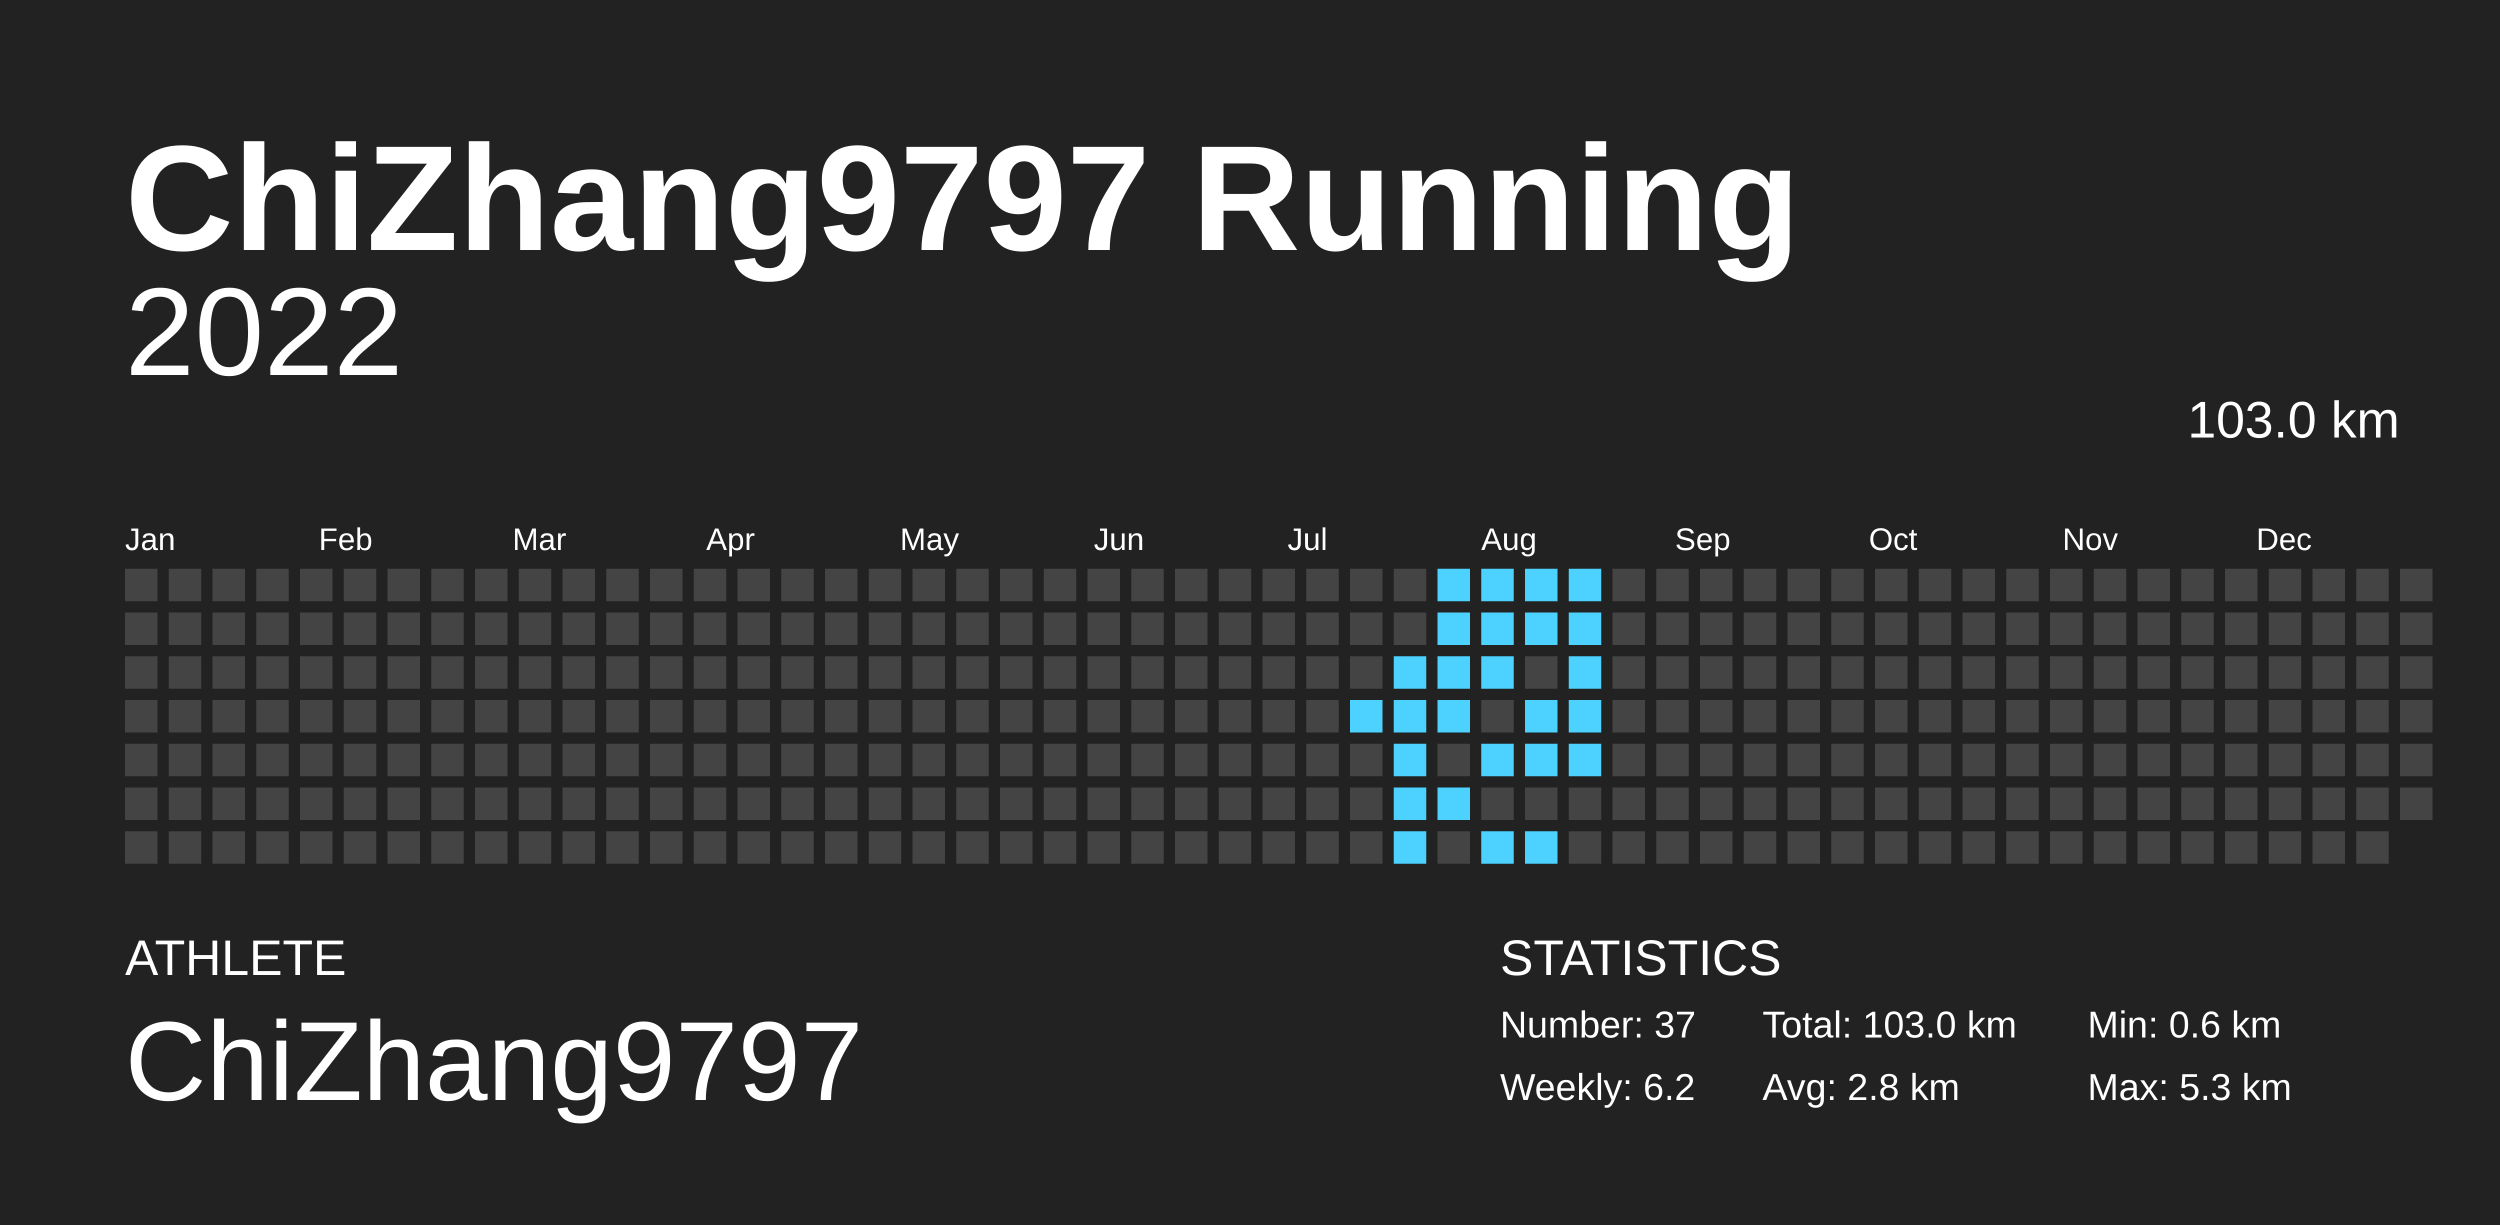
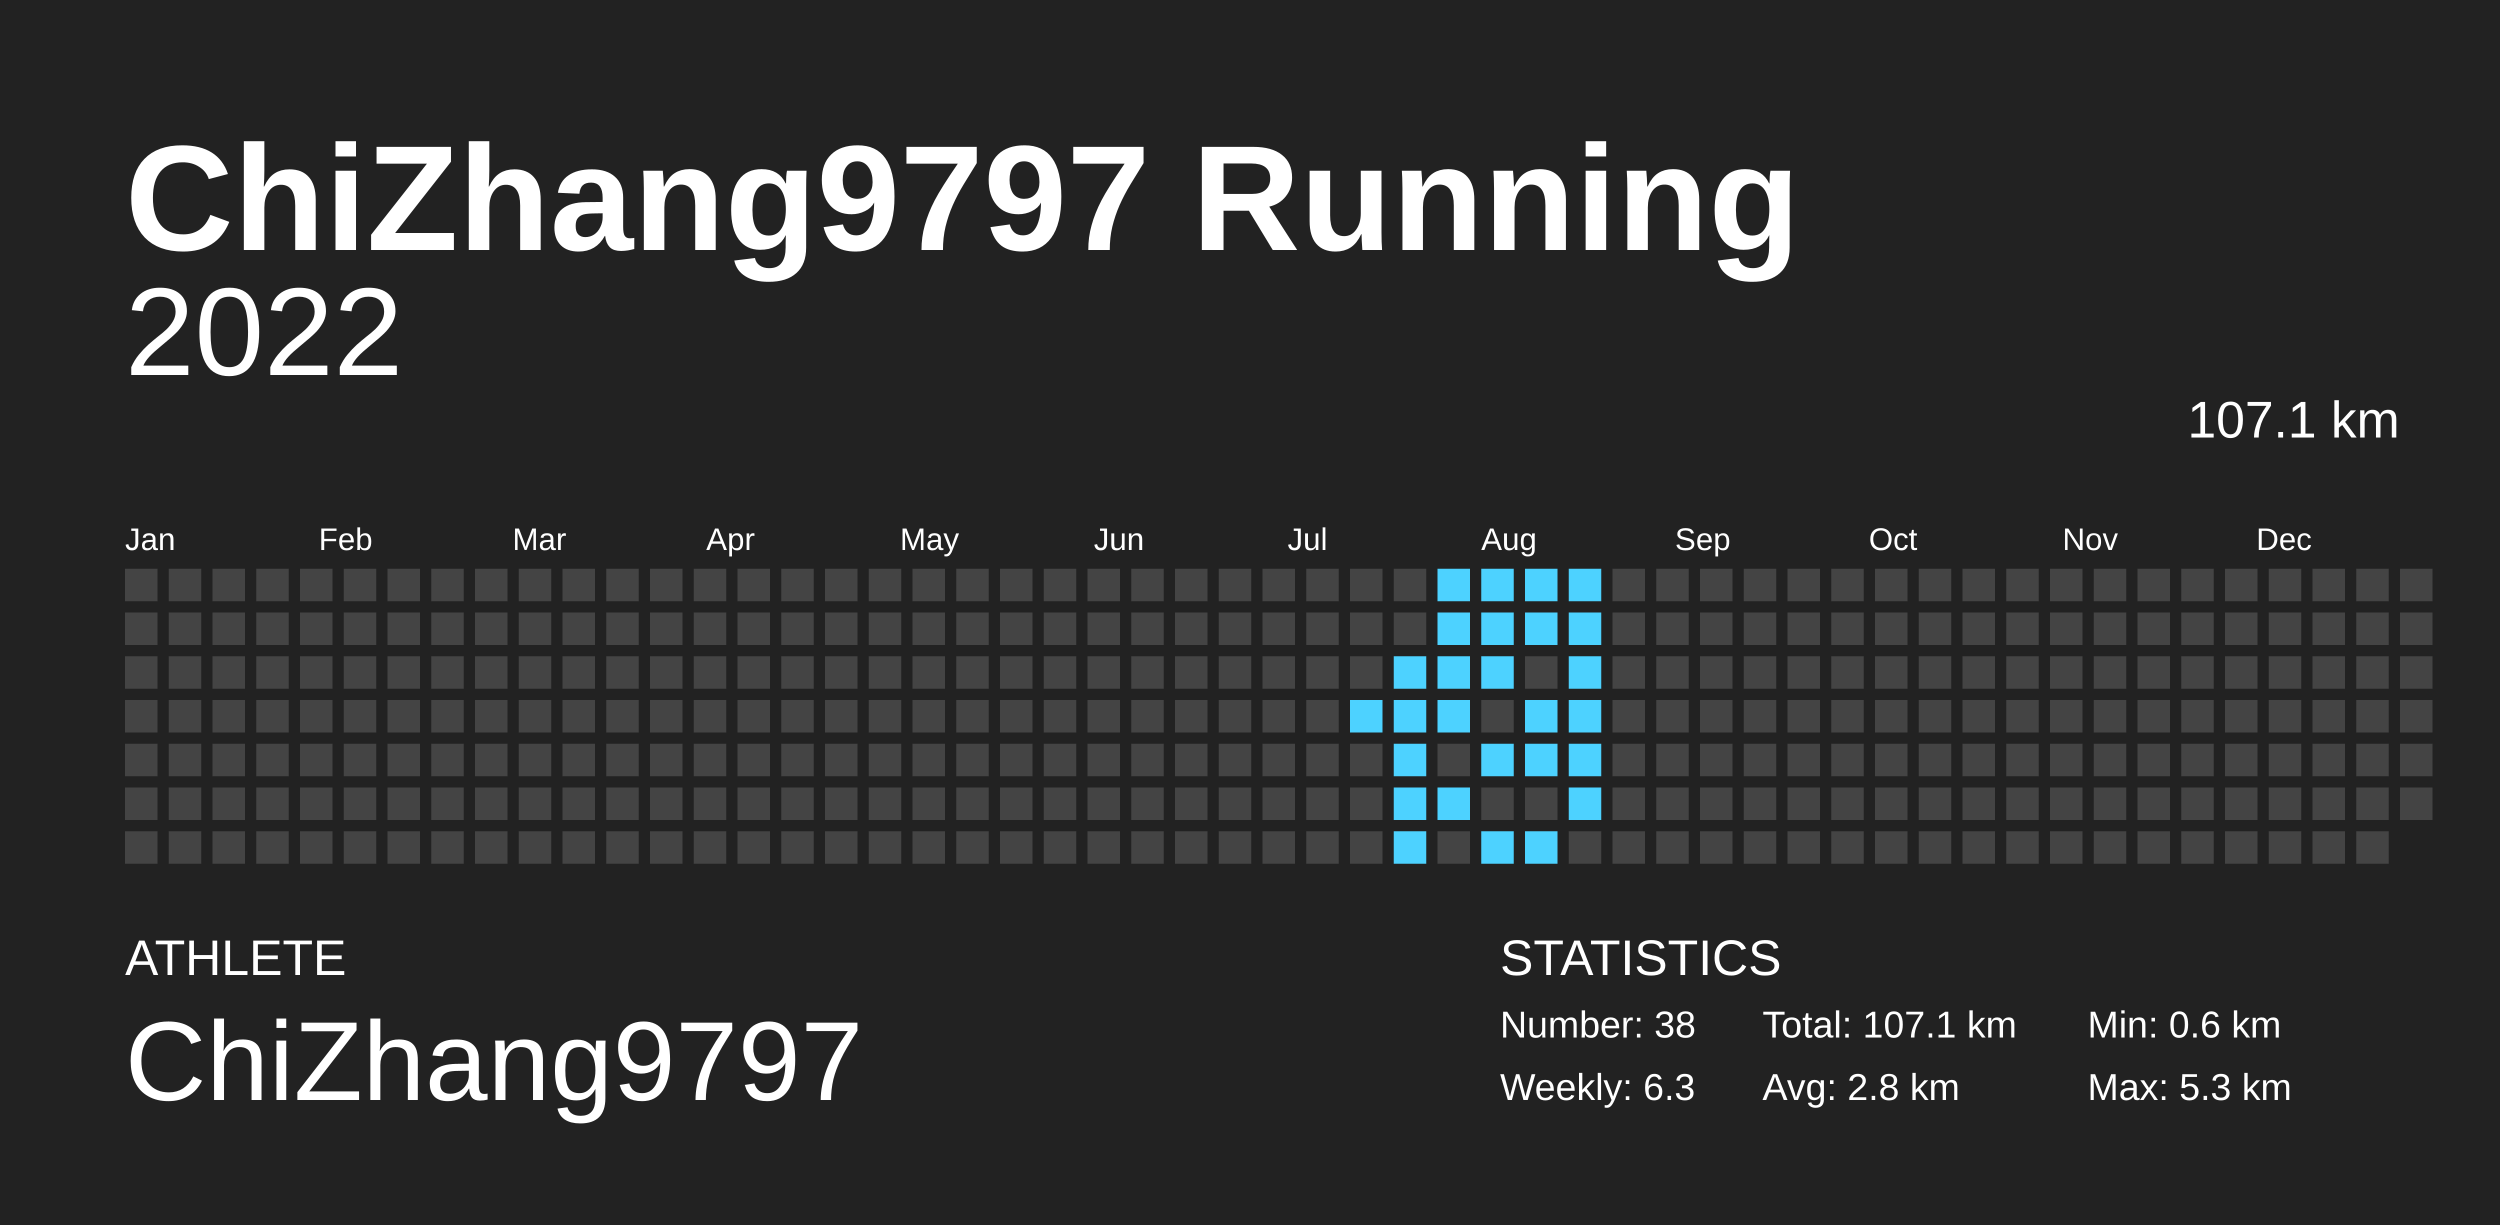
<svg xmlns="http://www.w3.org/2000/svg" baseProfile="full" height="98mm" version="1.1" viewBox="0,0,200,98" width="200mm">
  <defs />
  <rect fill="#222222" height="98" width="200" x="0" y="0" />
  <text fill="#FFFFFF" style="font-size:12px; font-family:Arial; font-weight:bold;" x="10" y="20">ChiZhang9797 Running</text>
  <text fill="#FFFFFF" style="font-size:4px; font-family:Arial" x="10" y="78">ATHLETE</text>
  <text fill="#FFFFFF" style="font-size:9px; font-family:Arial" x="10" y="88">ChiZhang9797</text>
  <text fill="#FFFFFF" style="font-size:4px; font-family:Arial" x="120" y="78">STATISTICS</text>
-   <text fill="#FFFFFF" style="font-size:3px; font-family:Arial" x="120" y="83">Number: 37</text>
-   <text fill="#FFFFFF" style="font-size:3px; font-family:Arial" x="120" y="88">Weekly: 6.2</text>
-   <text fill="#FFFFFF" style="font-size:3px; font-family:Arial" x="141" y="83">Total: 103.0 km</text>
+   <text fill="#FFFFFF" style="font-size:3px; font-family:Arial" x="120" y="83">Number: 38</text>
+   <text fill="#FFFFFF" style="font-size:3px; font-family:Arial" x="120" y="88">Weekly: 6.3</text>
+   <text fill="#FFFFFF" style="font-size:3px; font-family:Arial" x="141" y="83">Total: 107.1 km</text>
  <text fill="#FFFFFF" style="font-size:3px; font-family:Arial" x="141" y="88">Avg: 2.8 km</text>
  <text fill="#FFFFFF" style="font-size:3px; font-family:Arial" x="167" y="83">Min: 0.6 km</text>
  <text fill="#FFFFFF" style="font-size:3px; font-family:Arial" x="167" y="88">Max: 5.3 km</text>
  <text alignment-baseline="hanging" fill="#FFFFFF" style="font-size:10.0px; font-family:Arial;" x="10" y="30">2022</text>
-   <text alignment-baseline="hanging" fill="#FFFFFF" style="font-size:4.125px; font-family:Arial;" x="175" y="35">103.0 km</text>
+   <text alignment-baseline="hanging" fill="#FFFFFF" style="font-size:4.125px; font-family:Arial;" x="175" y="35">107.1 km</text>
  <text fill="#FFFFFF" style="font-size:2.5px; font-family:Arial" x="10.0" y="44">Jan</text>
  <text fill="#FFFFFF" style="font-size:2.5px; font-family:Arial" x="25.5" y="44">Feb</text>
  <text fill="#FFFFFF" style="font-size:2.5px; font-family:Arial" x="41.0" y="44">Mar</text>
  <text fill="#FFFFFF" style="font-size:2.5px; font-family:Arial" x="56.5" y="44">Apr</text>
  <text fill="#FFFFFF" style="font-size:2.5px; font-family:Arial" x="72.0" y="44">May</text>
  <text fill="#FFFFFF" style="font-size:2.5px; font-family:Arial" x="87.5" y="44">Jun</text>
  <text fill="#FFFFFF" style="font-size:2.5px; font-family:Arial" x="103.0" y="44">Jul</text>
  <text fill="#FFFFFF" style="font-size:2.5px; font-family:Arial" x="118.5" y="44">Aug</text>
  <text fill="#FFFFFF" style="font-size:2.5px; font-family:Arial" x="134.0" y="44">Sep</text>
  <text fill="#FFFFFF" style="font-size:2.5px; font-family:Arial" x="149.5" y="44">Oct</text>
  <text fill="#FFFFFF" style="font-size:2.5px; font-family:Arial" x="165.0" y="44">Nov</text>
  <text fill="#FFFFFF" style="font-size:2.5px; font-family:Arial" x="180.5" y="44">Dec</text>
  <rect fill="#444444" height="2.6" width="2.6" x="10.0" y="45.5" />
  <rect fill="#444444" height="2.6" width="2.6" x="10.0" y="49.0" />
  <rect fill="#444444" height="2.6" width="2.6" x="10.0" y="52.5" />
  <rect fill="#444444" height="2.6" width="2.6" x="10.0" y="56.0" />
  <rect fill="#444444" height="2.6" width="2.6" x="10.0" y="59.5" />
  <rect fill="#444444" height="2.6" width="2.6" x="10.0" y="63.0" />
  <rect fill="#444444" height="2.6" width="2.6" x="10.0" y="66.5" />
  <rect fill="#444444" height="2.6" width="2.6" x="13.5" y="45.5" />
  <rect fill="#444444" height="2.6" width="2.6" x="13.5" y="49.0" />
  <rect fill="#444444" height="2.6" width="2.6" x="13.5" y="52.5" />
  <rect fill="#444444" height="2.6" width="2.6" x="13.5" y="56.0" />
  <rect fill="#444444" height="2.6" width="2.6" x="13.5" y="59.5" />
  <rect fill="#444444" height="2.6" width="2.6" x="13.5" y="63.0" />
  <rect fill="#444444" height="2.6" width="2.6" x="13.5" y="66.5" />
  <rect fill="#444444" height="2.6" width="2.6" x="17.0" y="45.5" />
  <rect fill="#444444" height="2.6" width="2.6" x="17.0" y="49.0" />
  <rect fill="#444444" height="2.6" width="2.6" x="17.0" y="52.5" />
  <rect fill="#444444" height="2.6" width="2.6" x="17.0" y="56.0" />
  <rect fill="#444444" height="2.6" width="2.6" x="17.0" y="59.5" />
  <rect fill="#444444" height="2.6" width="2.6" x="17.0" y="63.0" />
  <rect fill="#444444" height="2.6" width="2.6" x="17.0" y="66.5" />
  <rect fill="#444444" height="2.6" width="2.6" x="20.5" y="45.5" />
  <rect fill="#444444" height="2.6" width="2.6" x="20.5" y="49.0" />
  <rect fill="#444444" height="2.6" width="2.6" x="20.5" y="52.5" />
  <rect fill="#444444" height="2.6" width="2.6" x="20.5" y="56.0" />
  <rect fill="#444444" height="2.6" width="2.6" x="20.5" y="59.5" />
  <rect fill="#444444" height="2.6" width="2.6" x="20.5" y="63.0" />
  <rect fill="#444444" height="2.6" width="2.6" x="20.5" y="66.5" />
  <rect fill="#444444" height="2.6" width="2.6" x="24.0" y="45.5" />
  <rect fill="#444444" height="2.6" width="2.6" x="24.0" y="49.0" />
  <rect fill="#444444" height="2.6" width="2.6" x="24.0" y="52.5" />
  <rect fill="#444444" height="2.6" width="2.6" x="24.0" y="56.0" />
  <rect fill="#444444" height="2.6" width="2.6" x="24.0" y="59.5" />
  <rect fill="#444444" height="2.6" width="2.6" x="24.0" y="63.0" />
  <rect fill="#444444" height="2.6" width="2.6" x="24.0" y="66.5" />
  <rect fill="#444444" height="2.6" width="2.6" x="27.5" y="45.5" />
  <rect fill="#444444" height="2.6" width="2.6" x="27.5" y="49.0" />
  <rect fill="#444444" height="2.6" width="2.6" x="27.5" y="52.5" />
  <rect fill="#444444" height="2.6" width="2.6" x="27.5" y="56.0" />
  <rect fill="#444444" height="2.6" width="2.6" x="27.5" y="59.5" />
  <rect fill="#444444" height="2.6" width="2.6" x="27.5" y="63.0" />
  <rect fill="#444444" height="2.6" width="2.6" x="27.5" y="66.5" />
  <rect fill="#444444" height="2.6" width="2.6" x="31.0" y="45.5" />
  <rect fill="#444444" height="2.6" width="2.6" x="31.0" y="49.0" />
  <rect fill="#444444" height="2.6" width="2.6" x="31.0" y="52.5" />
  <rect fill="#444444" height="2.6" width="2.6" x="31.0" y="56.0" />
  <rect fill="#444444" height="2.6" width="2.6" x="31.0" y="59.5" />
  <rect fill="#444444" height="2.6" width="2.6" x="31.0" y="63.0" />
  <rect fill="#444444" height="2.6" width="2.6" x="31.0" y="66.5" />
  <rect fill="#444444" height="2.6" width="2.6" x="34.5" y="45.5" />
  <rect fill="#444444" height="2.6" width="2.6" x="34.5" y="49.0" />
  <rect fill="#444444" height="2.6" width="2.6" x="34.5" y="52.5" />
  <rect fill="#444444" height="2.6" width="2.6" x="34.5" y="56.0" />
  <rect fill="#444444" height="2.6" width="2.6" x="34.5" y="59.5" />
  <rect fill="#444444" height="2.6" width="2.6" x="34.5" y="63.0" />
  <rect fill="#444444" height="2.6" width="2.6" x="34.5" y="66.5" />
  <rect fill="#444444" height="2.6" width="2.6" x="38.0" y="45.5" />
  <rect fill="#444444" height="2.6" width="2.6" x="38.0" y="49.0" />
  <rect fill="#444444" height="2.6" width="2.6" x="38.0" y="52.5" />
  <rect fill="#444444" height="2.6" width="2.6" x="38.0" y="56.0" />
  <rect fill="#444444" height="2.6" width="2.6" x="38.0" y="59.5" />
  <rect fill="#444444" height="2.6" width="2.6" x="38.0" y="63.0" />
  <rect fill="#444444" height="2.6" width="2.6" x="38.0" y="66.5" />
  <rect fill="#444444" height="2.6" width="2.6" x="41.5" y="45.5" />
  <rect fill="#444444" height="2.6" width="2.6" x="41.5" y="49.0" />
  <rect fill="#444444" height="2.6" width="2.6" x="41.5" y="52.5" />
  <rect fill="#444444" height="2.6" width="2.6" x="41.5" y="56.0" />
  <rect fill="#444444" height="2.6" width="2.6" x="41.5" y="59.5" />
  <rect fill="#444444" height="2.6" width="2.6" x="41.5" y="63.0" />
  <rect fill="#444444" height="2.6" width="2.6" x="41.5" y="66.5" />
  <rect fill="#444444" height="2.6" width="2.6" x="45.0" y="45.5" />
  <rect fill="#444444" height="2.6" width="2.6" x="45.0" y="49.0" />
  <rect fill="#444444" height="2.6" width="2.6" x="45.0" y="52.5" />
  <rect fill="#444444" height="2.6" width="2.6" x="45.0" y="56.0" />
  <rect fill="#444444" height="2.6" width="2.6" x="45.0" y="59.5" />
  <rect fill="#444444" height="2.6" width="2.6" x="45.0" y="63.0" />
  <rect fill="#444444" height="2.6" width="2.6" x="45.0" y="66.5" />
  <rect fill="#444444" height="2.6" width="2.6" x="48.5" y="45.5" />
  <rect fill="#444444" height="2.6" width="2.6" x="48.5" y="49.0" />
  <rect fill="#444444" height="2.6" width="2.6" x="48.5" y="52.5" />
  <rect fill="#444444" height="2.6" width="2.6" x="48.5" y="56.0" />
  <rect fill="#444444" height="2.6" width="2.6" x="48.5" y="59.5" />
  <rect fill="#444444" height="2.6" width="2.6" x="48.5" y="63.0" />
  <rect fill="#444444" height="2.6" width="2.6" x="48.5" y="66.5" />
  <rect fill="#444444" height="2.6" width="2.6" x="52.0" y="45.5" />
  <rect fill="#444444" height="2.6" width="2.6" x="52.0" y="49.0" />
  <rect fill="#444444" height="2.6" width="2.6" x="52.0" y="52.5" />
  <rect fill="#444444" height="2.6" width="2.6" x="52.0" y="56.0" />
  <rect fill="#444444" height="2.6" width="2.6" x="52.0" y="59.5" />
  <rect fill="#444444" height="2.6" width="2.6" x="52.0" y="63.0" />
  <rect fill="#444444" height="2.6" width="2.6" x="52.0" y="66.5" />
  <rect fill="#444444" height="2.6" width="2.6" x="55.5" y="45.5" />
  <rect fill="#444444" height="2.6" width="2.6" x="55.5" y="49.0" />
  <rect fill="#444444" height="2.6" width="2.6" x="55.5" y="52.5" />
  <rect fill="#444444" height="2.6" width="2.6" x="55.5" y="56.0" />
  <rect fill="#444444" height="2.6" width="2.6" x="55.5" y="59.5" />
  <rect fill="#444444" height="2.6" width="2.6" x="55.5" y="63.0" />
  <rect fill="#444444" height="2.6" width="2.6" x="55.5" y="66.5" />
  <rect fill="#444444" height="2.6" width="2.6" x="59.0" y="45.5" />
  <rect fill="#444444" height="2.6" width="2.6" x="59.0" y="49.0" />
  <rect fill="#444444" height="2.6" width="2.6" x="59.0" y="52.5" />
  <rect fill="#444444" height="2.6" width="2.6" x="59.0" y="56.0" />
  <rect fill="#444444" height="2.6" width="2.6" x="59.0" y="59.5" />
  <rect fill="#444444" height="2.6" width="2.6" x="59.0" y="63.0" />
  <rect fill="#444444" height="2.6" width="2.6" x="59.0" y="66.5" />
  <rect fill="#444444" height="2.6" width="2.6" x="62.5" y="45.5" />
  <rect fill="#444444" height="2.6" width="2.6" x="62.5" y="49.0" />
  <rect fill="#444444" height="2.6" width="2.6" x="62.5" y="52.5" />
  <rect fill="#444444" height="2.6" width="2.6" x="62.5" y="56.0" />
  <rect fill="#444444" height="2.6" width="2.6" x="62.5" y="59.5" />
  <rect fill="#444444" height="2.6" width="2.6" x="62.5" y="63.0" />
  <rect fill="#444444" height="2.6" width="2.6" x="62.5" y="66.5" />
  <rect fill="#444444" height="2.6" width="2.6" x="66.0" y="45.5" />
  <rect fill="#444444" height="2.6" width="2.6" x="66.0" y="49.0" />
  <rect fill="#444444" height="2.6" width="2.6" x="66.0" y="52.5" />
  <rect fill="#444444" height="2.6" width="2.6" x="66.0" y="56.0" />
  <rect fill="#444444" height="2.6" width="2.6" x="66.0" y="59.5" />
  <rect fill="#444444" height="2.6" width="2.6" x="66.0" y="63.0" />
  <rect fill="#444444" height="2.6" width="2.6" x="66.0" y="66.5" />
  <rect fill="#444444" height="2.6" width="2.6" x="69.5" y="45.5" />
  <rect fill="#444444" height="2.6" width="2.6" x="69.5" y="49.0" />
  <rect fill="#444444" height="2.6" width="2.6" x="69.5" y="52.5" />
  <rect fill="#444444" height="2.6" width="2.6" x="69.5" y="56.0" />
  <rect fill="#444444" height="2.6" width="2.6" x="69.5" y="59.5" />
  <rect fill="#444444" height="2.6" width="2.6" x="69.5" y="63.0" />
  <rect fill="#444444" height="2.6" width="2.6" x="69.5" y="66.5" />
  <rect fill="#444444" height="2.6" width="2.6" x="73.0" y="45.5" />
  <rect fill="#444444" height="2.6" width="2.6" x="73.0" y="49.0" />
  <rect fill="#444444" height="2.6" width="2.6" x="73.0" y="52.5" />
  <rect fill="#444444" height="2.6" width="2.6" x="73.0" y="56.0" />
  <rect fill="#444444" height="2.6" width="2.6" x="73.0" y="59.5" />
  <rect fill="#444444" height="2.6" width="2.6" x="73.0" y="63.0" />
  <rect fill="#444444" height="2.6" width="2.6" x="73.0" y="66.5" />
  <rect fill="#444444" height="2.6" width="2.6" x="76.5" y="45.5" />
  <rect fill="#444444" height="2.6" width="2.6" x="76.5" y="49.0" />
  <rect fill="#444444" height="2.6" width="2.6" x="76.5" y="52.5" />
  <rect fill="#444444" height="2.6" width="2.6" x="76.5" y="56.0" />
  <rect fill="#444444" height="2.6" width="2.6" x="76.5" y="59.5" />
  <rect fill="#444444" height="2.6" width="2.6" x="76.5" y="63.0" />
  <rect fill="#444444" height="2.6" width="2.6" x="76.5" y="66.5" />
  <rect fill="#444444" height="2.6" width="2.6" x="80.0" y="45.5" />
  <rect fill="#444444" height="2.6" width="2.6" x="80.0" y="49.0" />
  <rect fill="#444444" height="2.6" width="2.6" x="80.0" y="52.5" />
  <rect fill="#444444" height="2.6" width="2.6" x="80.0" y="56.0" />
  <rect fill="#444444" height="2.6" width="2.6" x="80.0" y="59.5" />
  <rect fill="#444444" height="2.6" width="2.6" x="80.0" y="63.0" />
  <rect fill="#444444" height="2.6" width="2.6" x="80.0" y="66.5" />
  <rect fill="#444444" height="2.6" width="2.6" x="83.5" y="45.5" />
  <rect fill="#444444" height="2.6" width="2.6" x="83.5" y="49.0" />
  <rect fill="#444444" height="2.6" width="2.6" x="83.5" y="52.5" />
  <rect fill="#444444" height="2.6" width="2.6" x="83.5" y="56.0" />
  <rect fill="#444444" height="2.6" width="2.6" x="83.5" y="59.5" />
  <rect fill="#444444" height="2.6" width="2.6" x="83.5" y="63.0" />
  <rect fill="#444444" height="2.6" width="2.6" x="83.5" y="66.5" />
  <rect fill="#444444" height="2.6" width="2.6" x="87.0" y="45.5" />
  <rect fill="#444444" height="2.6" width="2.6" x="87.0" y="49.0" />
  <rect fill="#444444" height="2.6" width="2.6" x="87.0" y="52.5" />
  <rect fill="#444444" height="2.6" width="2.6" x="87.0" y="56.0" />
  <rect fill="#444444" height="2.6" width="2.6" x="87.0" y="59.5" />
  <rect fill="#444444" height="2.6" width="2.6" x="87.0" y="63.0" />
  <rect fill="#444444" height="2.6" width="2.6" x="87.0" y="66.5" />
  <rect fill="#444444" height="2.6" width="2.6" x="90.5" y="45.5" />
  <rect fill="#444444" height="2.6" width="2.6" x="90.5" y="49.0" />
  <rect fill="#444444" height="2.6" width="2.6" x="90.5" y="52.5" />
  <rect fill="#444444" height="2.6" width="2.6" x="90.5" y="56.0" />
  <rect fill="#444444" height="2.6" width="2.6" x="90.5" y="59.5" />
  <rect fill="#444444" height="2.6" width="2.6" x="90.5" y="63.0" />
  <rect fill="#444444" height="2.6" width="2.6" x="90.5" y="66.5" />
  <rect fill="#444444" height="2.6" width="2.6" x="94.0" y="45.5" />
  <rect fill="#444444" height="2.6" width="2.6" x="94.0" y="49.0" />
  <rect fill="#444444" height="2.6" width="2.6" x="94.0" y="52.5" />
  <rect fill="#444444" height="2.6" width="2.6" x="94.0" y="56.0" />
  <rect fill="#444444" height="2.6" width="2.6" x="94.0" y="59.5" />
  <rect fill="#444444" height="2.6" width="2.6" x="94.0" y="63.0" />
  <rect fill="#444444" height="2.6" width="2.6" x="94.0" y="66.5" />
  <rect fill="#444444" height="2.6" width="2.6" x="97.5" y="45.5" />
  <rect fill="#444444" height="2.6" width="2.6" x="97.5" y="49.0" />
  <rect fill="#444444" height="2.6" width="2.6" x="97.5" y="52.5" />
  <rect fill="#444444" height="2.6" width="2.6" x="97.5" y="56.0" />
  <rect fill="#444444" height="2.6" width="2.6" x="97.5" y="59.5" />
  <rect fill="#444444" height="2.6" width="2.6" x="97.5" y="63.0" />
  <rect fill="#444444" height="2.6" width="2.6" x="97.5" y="66.5" />
  <rect fill="#444444" height="2.6" width="2.6" x="101.0" y="45.5" />
  <rect fill="#444444" height="2.6" width="2.6" x="101.0" y="49.0" />
  <rect fill="#444444" height="2.6" width="2.6" x="101.0" y="52.5" />
  <rect fill="#444444" height="2.6" width="2.6" x="101.0" y="56.0" />
  <rect fill="#444444" height="2.6" width="2.6" x="101.0" y="59.5" />
  <rect fill="#444444" height="2.6" width="2.6" x="101.0" y="63.0" />
  <rect fill="#444444" height="2.6" width="2.6" x="101.0" y="66.5" />
  <rect fill="#444444" height="2.6" width="2.6" x="104.5" y="45.5" />
  <rect fill="#444444" height="2.6" width="2.6" x="104.5" y="49.0" />
  <rect fill="#444444" height="2.6" width="2.6" x="104.5" y="52.5" />
  <rect fill="#444444" height="2.6" width="2.6" x="104.5" y="56.0" />
  <rect fill="#444444" height="2.6" width="2.6" x="104.5" y="59.5" />
  <rect fill="#444444" height="2.6" width="2.6" x="104.5" y="63.0" />
  <rect fill="#444444" height="2.6" width="2.6" x="104.5" y="66.5" />
  <rect fill="#444444" height="2.6" width="2.6" x="108.0" y="45.5" />
  <rect fill="#444444" height="2.6" width="2.6" x="108.0" y="49.0" />
  <rect fill="#444444" height="2.6" width="2.6" x="108.0" y="52.5" />
  <rect fill="#4dd2ff" height="2.6" width="2.6" x="108.0" y="56.0" />
  <rect fill="#444444" height="2.6" width="2.6" x="108.0" y="59.5" />
  <rect fill="#444444" height="2.6" width="2.6" x="108.0" y="63.0" />
  <rect fill="#444444" height="2.6" width="2.6" x="108.0" y="66.5" />
  <rect fill="#444444" height="2.6" width="2.6" x="111.5" y="45.5" />
  <rect fill="#444444" height="2.6" width="2.6" x="111.5" y="49.0" />
  <rect fill="#4dd2ff" height="2.6" width="2.6" x="111.5" y="52.5" />
  <rect fill="#4dd2ff" height="2.6" width="2.6" x="111.5" y="56.0" />
  <rect fill="#4dd2ff" height="2.6" width="2.6" x="111.5" y="59.5" />
  <rect fill="#4dd2ff" height="2.6" width="2.6" x="111.5" y="63.0" />
  <rect fill="#4dd2ff" height="2.6" width="2.6" x="111.5" y="66.5" />
  <rect fill="#4dd2ff" height="2.6" width="2.6" x="115.0" y="45.5" />
  <rect fill="#4dd2ff" height="2.6" width="2.6" x="115.0" y="49.0" />
  <rect fill="#4dd2ff" height="2.6" width="2.6" x="115.0" y="52.5" />
  <rect fill="#4dd2ff" height="2.6" width="2.6" x="115.0" y="56.0" />
  <rect fill="#444444" height="2.6" width="2.6" x="115.0" y="59.5" />
  <rect fill="#4dd2ff" height="2.6" width="2.6" x="115.0" y="63.0" />
  <rect fill="#444444" height="2.6" width="2.6" x="115.0" y="66.5" />
  <rect fill="#4dd2ff" height="2.6" width="2.6" x="118.5" y="45.5" />
  <rect fill="#4dd2ff" height="2.6" width="2.6" x="118.5" y="49.0" />
  <rect fill="#4dd2ff" height="2.6" width="2.6" x="118.5" y="52.5" />
  <rect fill="#444444" height="2.6" width="2.6" x="118.5" y="56.0" />
  <rect fill="#4dd2ff" height="2.6" width="2.6" x="118.5" y="59.5" />
  <rect fill="#444444" height="2.6" width="2.6" x="118.5" y="63.0" />
  <rect fill="#4dd2ff" height="2.6" width="2.6" x="118.5" y="66.5" />
  <rect fill="#4dd2ff" height="2.6" width="2.6" x="122.0" y="45.5" />
  <rect fill="#4dd2ff" height="2.6" width="2.6" x="122.0" y="49.0" />
  <rect fill="#444444" height="2.6" width="2.6" x="122.0" y="52.5" />
  <rect fill="#4dd2ff" height="2.6" width="2.6" x="122.0" y="56.0" />
  <rect fill="#4dd2ff" height="2.6" width="2.6" x="122.0" y="59.5" />
  <rect fill="#444444" height="2.6" width="2.6" x="122.0" y="63.0" />
  <rect fill="#4dd2ff" height="2.6" width="2.6" x="122.0" y="66.5" />
  <rect fill="#4dd2ff" height="2.6" width="2.6" x="125.5" y="45.5" />
  <rect fill="#4dd2ff" height="2.6" width="2.6" x="125.5" y="49.0" />
  <rect fill="#4dd2ff" height="2.6" width="2.6" x="125.5" y="52.5" />
  <rect fill="#4dd2ff" height="2.6" width="2.6" x="125.5" y="56.0" />
  <rect fill="#4dd2ff" height="2.6" width="2.6" x="125.5" y="59.5" />
-   <rect fill="#444444" height="2.6" width="2.6" x="125.5" y="63.0" />
+   <rect fill="#4dd2ff" height="2.6" width="2.6" x="125.5" y="63.0" />
  <rect fill="#444444" height="2.6" width="2.6" x="125.5" y="66.5" />
  <rect fill="#444444" height="2.6" width="2.6" x="129.0" y="45.5" />
  <rect fill="#444444" height="2.6" width="2.6" x="129.0" y="49.0" />
  <rect fill="#444444" height="2.6" width="2.6" x="129.0" y="52.5" />
  <rect fill="#444444" height="2.6" width="2.6" x="129.0" y="56.0" />
  <rect fill="#444444" height="2.6" width="2.6" x="129.0" y="59.5" />
  <rect fill="#444444" height="2.6" width="2.6" x="129.0" y="63.0" />
  <rect fill="#444444" height="2.6" width="2.6" x="129.0" y="66.5" />
  <rect fill="#444444" height="2.6" width="2.6" x="132.5" y="45.5" />
  <rect fill="#444444" height="2.6" width="2.6" x="132.5" y="49.0" />
  <rect fill="#444444" height="2.6" width="2.6" x="132.5" y="52.5" />
  <rect fill="#444444" height="2.6" width="2.6" x="132.5" y="56.0" />
  <rect fill="#444444" height="2.6" width="2.6" x="132.5" y="59.5" />
  <rect fill="#444444" height="2.6" width="2.6" x="132.5" y="63.0" />
  <rect fill="#444444" height="2.6" width="2.6" x="132.5" y="66.5" />
  <rect fill="#444444" height="2.6" width="2.6" x="136.0" y="45.5" />
  <rect fill="#444444" height="2.6" width="2.6" x="136.0" y="49.0" />
  <rect fill="#444444" height="2.6" width="2.6" x="136.0" y="52.5" />
  <rect fill="#444444" height="2.6" width="2.6" x="136.0" y="56.0" />
  <rect fill="#444444" height="2.6" width="2.6" x="136.0" y="59.5" />
  <rect fill="#444444" height="2.6" width="2.6" x="136.0" y="63.0" />
  <rect fill="#444444" height="2.6" width="2.6" x="136.0" y="66.5" />
  <rect fill="#444444" height="2.6" width="2.6" x="139.5" y="45.5" />
  <rect fill="#444444" height="2.6" width="2.6" x="139.5" y="49.0" />
  <rect fill="#444444" height="2.6" width="2.6" x="139.5" y="52.5" />
  <rect fill="#444444" height="2.6" width="2.6" x="139.5" y="56.0" />
  <rect fill="#444444" height="2.6" width="2.6" x="139.5" y="59.5" />
  <rect fill="#444444" height="2.6" width="2.6" x="139.5" y="63.0" />
  <rect fill="#444444" height="2.6" width="2.6" x="139.5" y="66.5" />
  <rect fill="#444444" height="2.6" width="2.6" x="143.0" y="45.5" />
  <rect fill="#444444" height="2.6" width="2.6" x="143.0" y="49.0" />
  <rect fill="#444444" height="2.6" width="2.6" x="143.0" y="52.5" />
  <rect fill="#444444" height="2.6" width="2.6" x="143.0" y="56.0" />
  <rect fill="#444444" height="2.6" width="2.6" x="143.0" y="59.5" />
  <rect fill="#444444" height="2.6" width="2.6" x="143.0" y="63.0" />
  <rect fill="#444444" height="2.6" width="2.6" x="143.0" y="66.5" />
  <rect fill="#444444" height="2.6" width="2.6" x="146.5" y="45.5" />
  <rect fill="#444444" height="2.6" width="2.6" x="146.5" y="49.0" />
  <rect fill="#444444" height="2.6" width="2.6" x="146.5" y="52.5" />
  <rect fill="#444444" height="2.6" width="2.6" x="146.5" y="56.0" />
  <rect fill="#444444" height="2.6" width="2.6" x="146.5" y="59.5" />
  <rect fill="#444444" height="2.6" width="2.6" x="146.5" y="63.0" />
  <rect fill="#444444" height="2.6" width="2.6" x="146.5" y="66.5" />
  <rect fill="#444444" height="2.6" width="2.6" x="150.0" y="45.5" />
  <rect fill="#444444" height="2.6" width="2.6" x="150.0" y="49.0" />
  <rect fill="#444444" height="2.6" width="2.6" x="150.0" y="52.5" />
  <rect fill="#444444" height="2.6" width="2.6" x="150.0" y="56.0" />
  <rect fill="#444444" height="2.6" width="2.6" x="150.0" y="59.5" />
  <rect fill="#444444" height="2.6" width="2.6" x="150.0" y="63.0" />
  <rect fill="#444444" height="2.6" width="2.6" x="150.0" y="66.5" />
  <rect fill="#444444" height="2.6" width="2.6" x="153.5" y="45.5" />
  <rect fill="#444444" height="2.6" width="2.6" x="153.5" y="49.0" />
  <rect fill="#444444" height="2.6" width="2.6" x="153.5" y="52.5" />
  <rect fill="#444444" height="2.6" width="2.6" x="153.5" y="56.0" />
  <rect fill="#444444" height="2.6" width="2.6" x="153.5" y="59.5" />
  <rect fill="#444444" height="2.6" width="2.6" x="153.5" y="63.0" />
  <rect fill="#444444" height="2.6" width="2.6" x="153.5" y="66.5" />
  <rect fill="#444444" height="2.6" width="2.6" x="157.0" y="45.5" />
  <rect fill="#444444" height="2.6" width="2.6" x="157.0" y="49.0" />
  <rect fill="#444444" height="2.6" width="2.6" x="157.0" y="52.5" />
  <rect fill="#444444" height="2.6" width="2.6" x="157.0" y="56.0" />
  <rect fill="#444444" height="2.6" width="2.6" x="157.0" y="59.5" />
  <rect fill="#444444" height="2.6" width="2.6" x="157.0" y="63.0" />
  <rect fill="#444444" height="2.6" width="2.6" x="157.0" y="66.5" />
  <rect fill="#444444" height="2.6" width="2.6" x="160.5" y="45.5" />
  <rect fill="#444444" height="2.6" width="2.6" x="160.5" y="49.0" />
  <rect fill="#444444" height="2.6" width="2.6" x="160.5" y="52.5" />
  <rect fill="#444444" height="2.6" width="2.6" x="160.5" y="56.0" />
  <rect fill="#444444" height="2.6" width="2.6" x="160.5" y="59.5" />
  <rect fill="#444444" height="2.6" width="2.6" x="160.5" y="63.0" />
  <rect fill="#444444" height="2.6" width="2.6" x="160.5" y="66.5" />
  <rect fill="#444444" height="2.6" width="2.6" x="164.0" y="45.5" />
  <rect fill="#444444" height="2.6" width="2.6" x="164.0" y="49.0" />
  <rect fill="#444444" height="2.6" width="2.6" x="164.0" y="52.5" />
  <rect fill="#444444" height="2.6" width="2.6" x="164.0" y="56.0" />
  <rect fill="#444444" height="2.6" width="2.6" x="164.0" y="59.5" />
  <rect fill="#444444" height="2.6" width="2.6" x="164.0" y="63.0" />
  <rect fill="#444444" height="2.6" width="2.6" x="164.0" y="66.5" />
  <rect fill="#444444" height="2.6" width="2.6" x="167.5" y="45.5" />
  <rect fill="#444444" height="2.6" width="2.6" x="167.5" y="49.0" />
  <rect fill="#444444" height="2.6" width="2.6" x="167.5" y="52.5" />
  <rect fill="#444444" height="2.6" width="2.6" x="167.5" y="56.0" />
  <rect fill="#444444" height="2.6" width="2.6" x="167.5" y="59.5" />
  <rect fill="#444444" height="2.6" width="2.6" x="167.5" y="63.0" />
  <rect fill="#444444" height="2.6" width="2.6" x="167.5" y="66.5" />
  <rect fill="#444444" height="2.6" width="2.6" x="171.0" y="45.5" />
  <rect fill="#444444" height="2.6" width="2.6" x="171.0" y="49.0" />
  <rect fill="#444444" height="2.6" width="2.6" x="171.0" y="52.5" />
  <rect fill="#444444" height="2.6" width="2.6" x="171.0" y="56.0" />
  <rect fill="#444444" height="2.6" width="2.6" x="171.0" y="59.5" />
  <rect fill="#444444" height="2.6" width="2.6" x="171.0" y="63.0" />
  <rect fill="#444444" height="2.6" width="2.6" x="171.0" y="66.5" />
  <rect fill="#444444" height="2.6" width="2.6" x="174.5" y="45.5" />
  <rect fill="#444444" height="2.6" width="2.6" x="174.5" y="49.0" />
  <rect fill="#444444" height="2.6" width="2.6" x="174.5" y="52.5" />
  <rect fill="#444444" height="2.6" width="2.6" x="174.5" y="56.0" />
  <rect fill="#444444" height="2.6" width="2.6" x="174.5" y="59.5" />
  <rect fill="#444444" height="2.6" width="2.6" x="174.5" y="63.0" />
  <rect fill="#444444" height="2.6" width="2.6" x="174.5" y="66.5" />
  <rect fill="#444444" height="2.6" width="2.6" x="178.0" y="45.5" />
  <rect fill="#444444" height="2.6" width="2.6" x="178.0" y="49.0" />
  <rect fill="#444444" height="2.6" width="2.6" x="178.0" y="52.5" />
  <rect fill="#444444" height="2.6" width="2.6" x="178.0" y="56.0" />
  <rect fill="#444444" height="2.6" width="2.6" x="178.0" y="59.5" />
  <rect fill="#444444" height="2.6" width="2.6" x="178.0" y="63.0" />
  <rect fill="#444444" height="2.6" width="2.6" x="178.0" y="66.5" />
  <rect fill="#444444" height="2.6" width="2.6" x="181.5" y="45.5" />
  <rect fill="#444444" height="2.6" width="2.6" x="181.5" y="49.0" />
  <rect fill="#444444" height="2.6" width="2.6" x="181.5" y="52.5" />
  <rect fill="#444444" height="2.6" width="2.6" x="181.5" y="56.0" />
  <rect fill="#444444" height="2.6" width="2.6" x="181.5" y="59.5" />
  <rect fill="#444444" height="2.6" width="2.6" x="181.5" y="63.0" />
  <rect fill="#444444" height="2.6" width="2.6" x="181.5" y="66.5" />
  <rect fill="#444444" height="2.6" width="2.6" x="185.0" y="45.5" />
  <rect fill="#444444" height="2.6" width="2.6" x="185.0" y="49.0" />
  <rect fill="#444444" height="2.6" width="2.6" x="185.0" y="52.5" />
  <rect fill="#444444" height="2.6" width="2.6" x="185.0" y="56.0" />
  <rect fill="#444444" height="2.6" width="2.6" x="185.0" y="59.5" />
  <rect fill="#444444" height="2.6" width="2.6" x="185.0" y="63.0" />
  <rect fill="#444444" height="2.6" width="2.6" x="185.0" y="66.5" />
  <rect fill="#444444" height="2.6" width="2.6" x="188.5" y="45.5" />
  <rect fill="#444444" height="2.6" width="2.6" x="188.5" y="49.0" />
  <rect fill="#444444" height="2.6" width="2.6" x="188.5" y="52.5" />
  <rect fill="#444444" height="2.6" width="2.6" x="188.5" y="56.0" />
  <rect fill="#444444" height="2.6" width="2.6" x="188.5" y="59.5" />
  <rect fill="#444444" height="2.6" width="2.6" x="188.5" y="63.0" />
  <rect fill="#444444" height="2.6" width="2.6" x="188.5" y="66.5" />
  <rect fill="#444444" height="2.6" width="2.6" x="192.0" y="45.5" />
  <rect fill="#444444" height="2.6" width="2.6" x="192.0" y="49.0" />
  <rect fill="#444444" height="2.6" width="2.6" x="192.0" y="52.5" />
  <rect fill="#444444" height="2.6" width="2.6" x="192.0" y="56.0" />
  <rect fill="#444444" height="2.6" width="2.6" x="192.0" y="59.5" />
  <rect fill="#444444" height="2.6" width="2.6" x="192.0" y="63.0" />
</svg>
